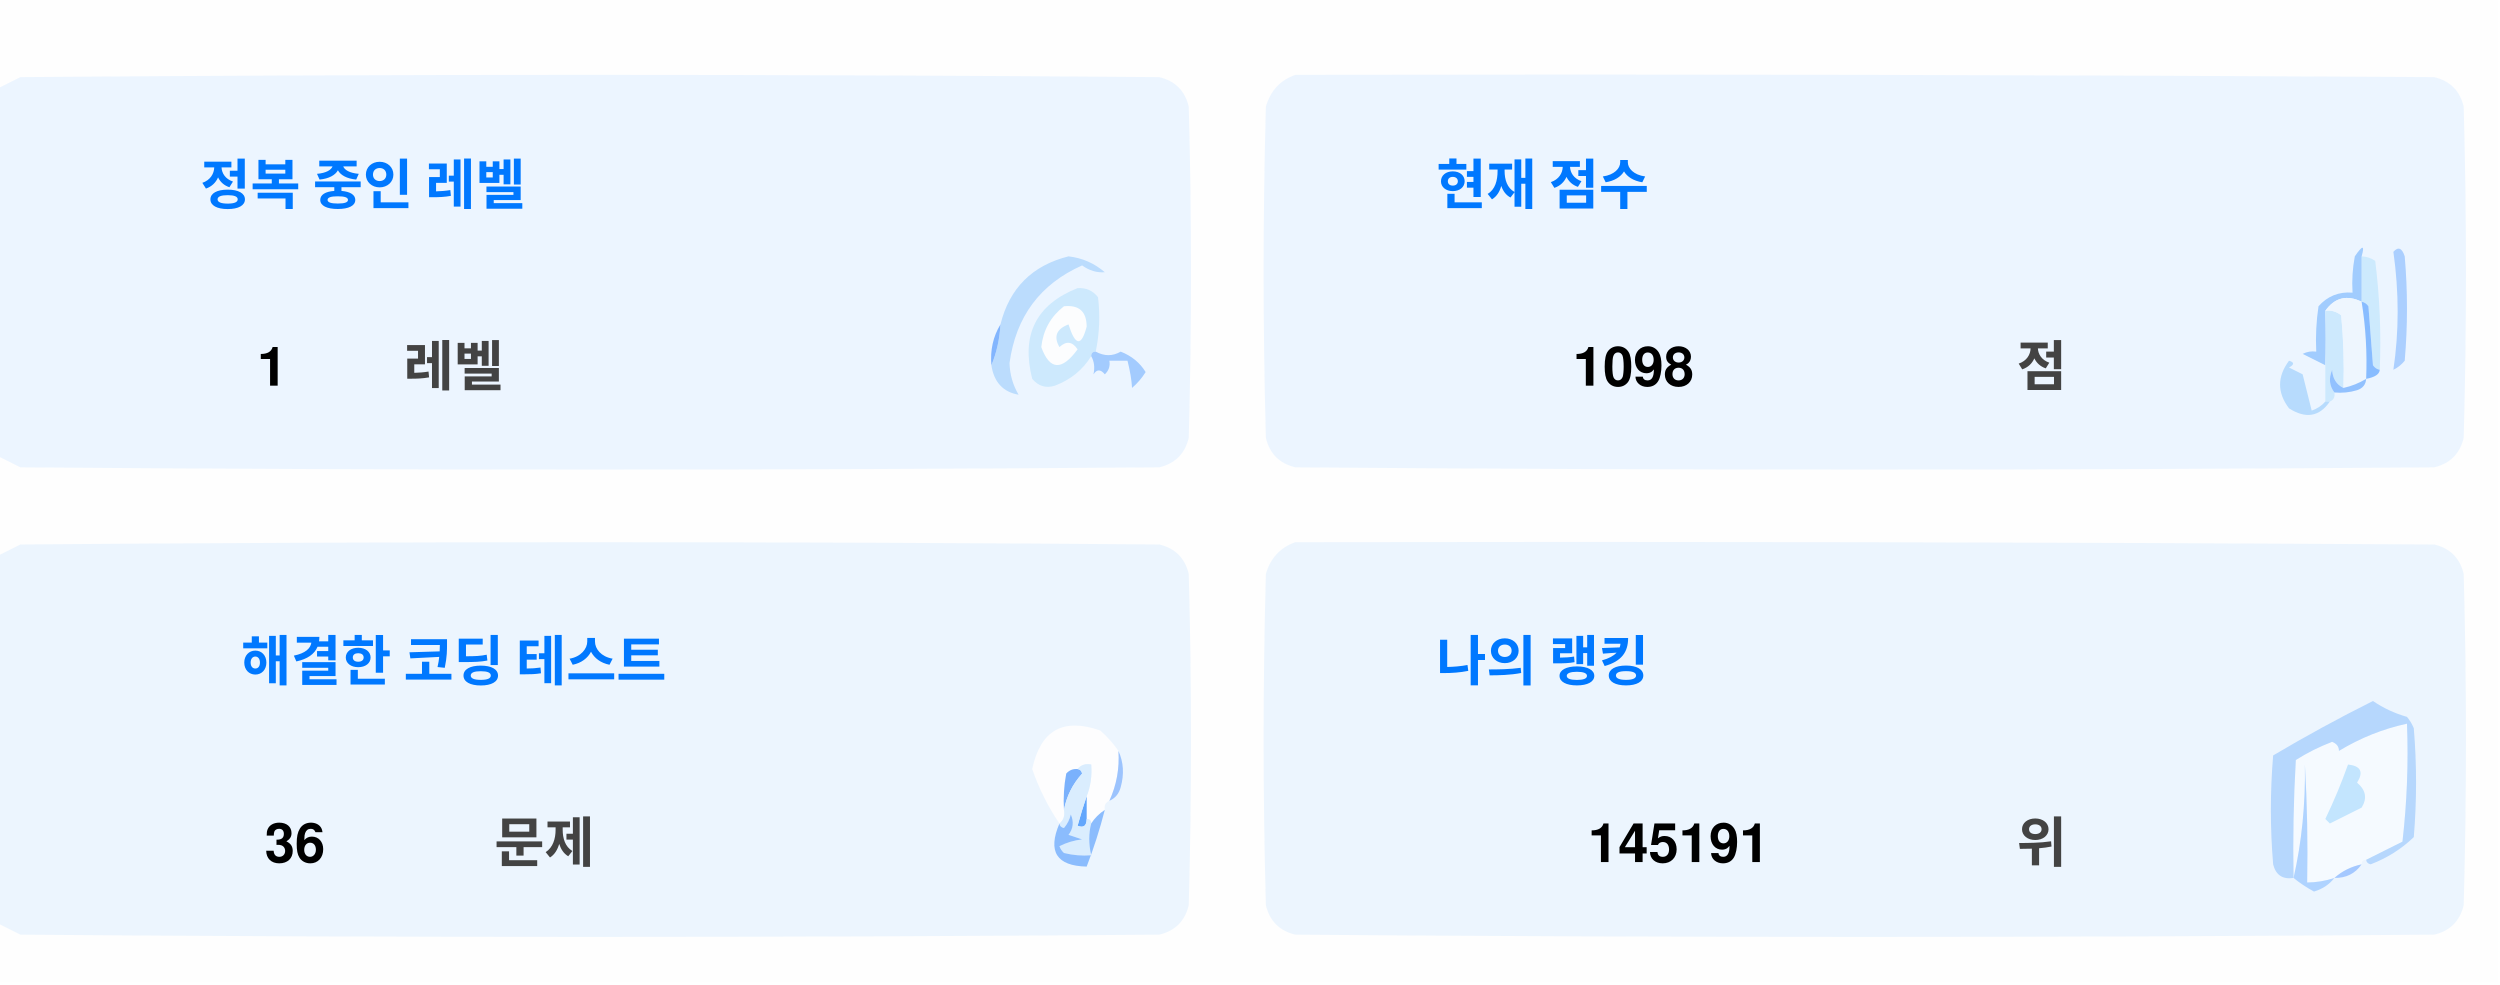
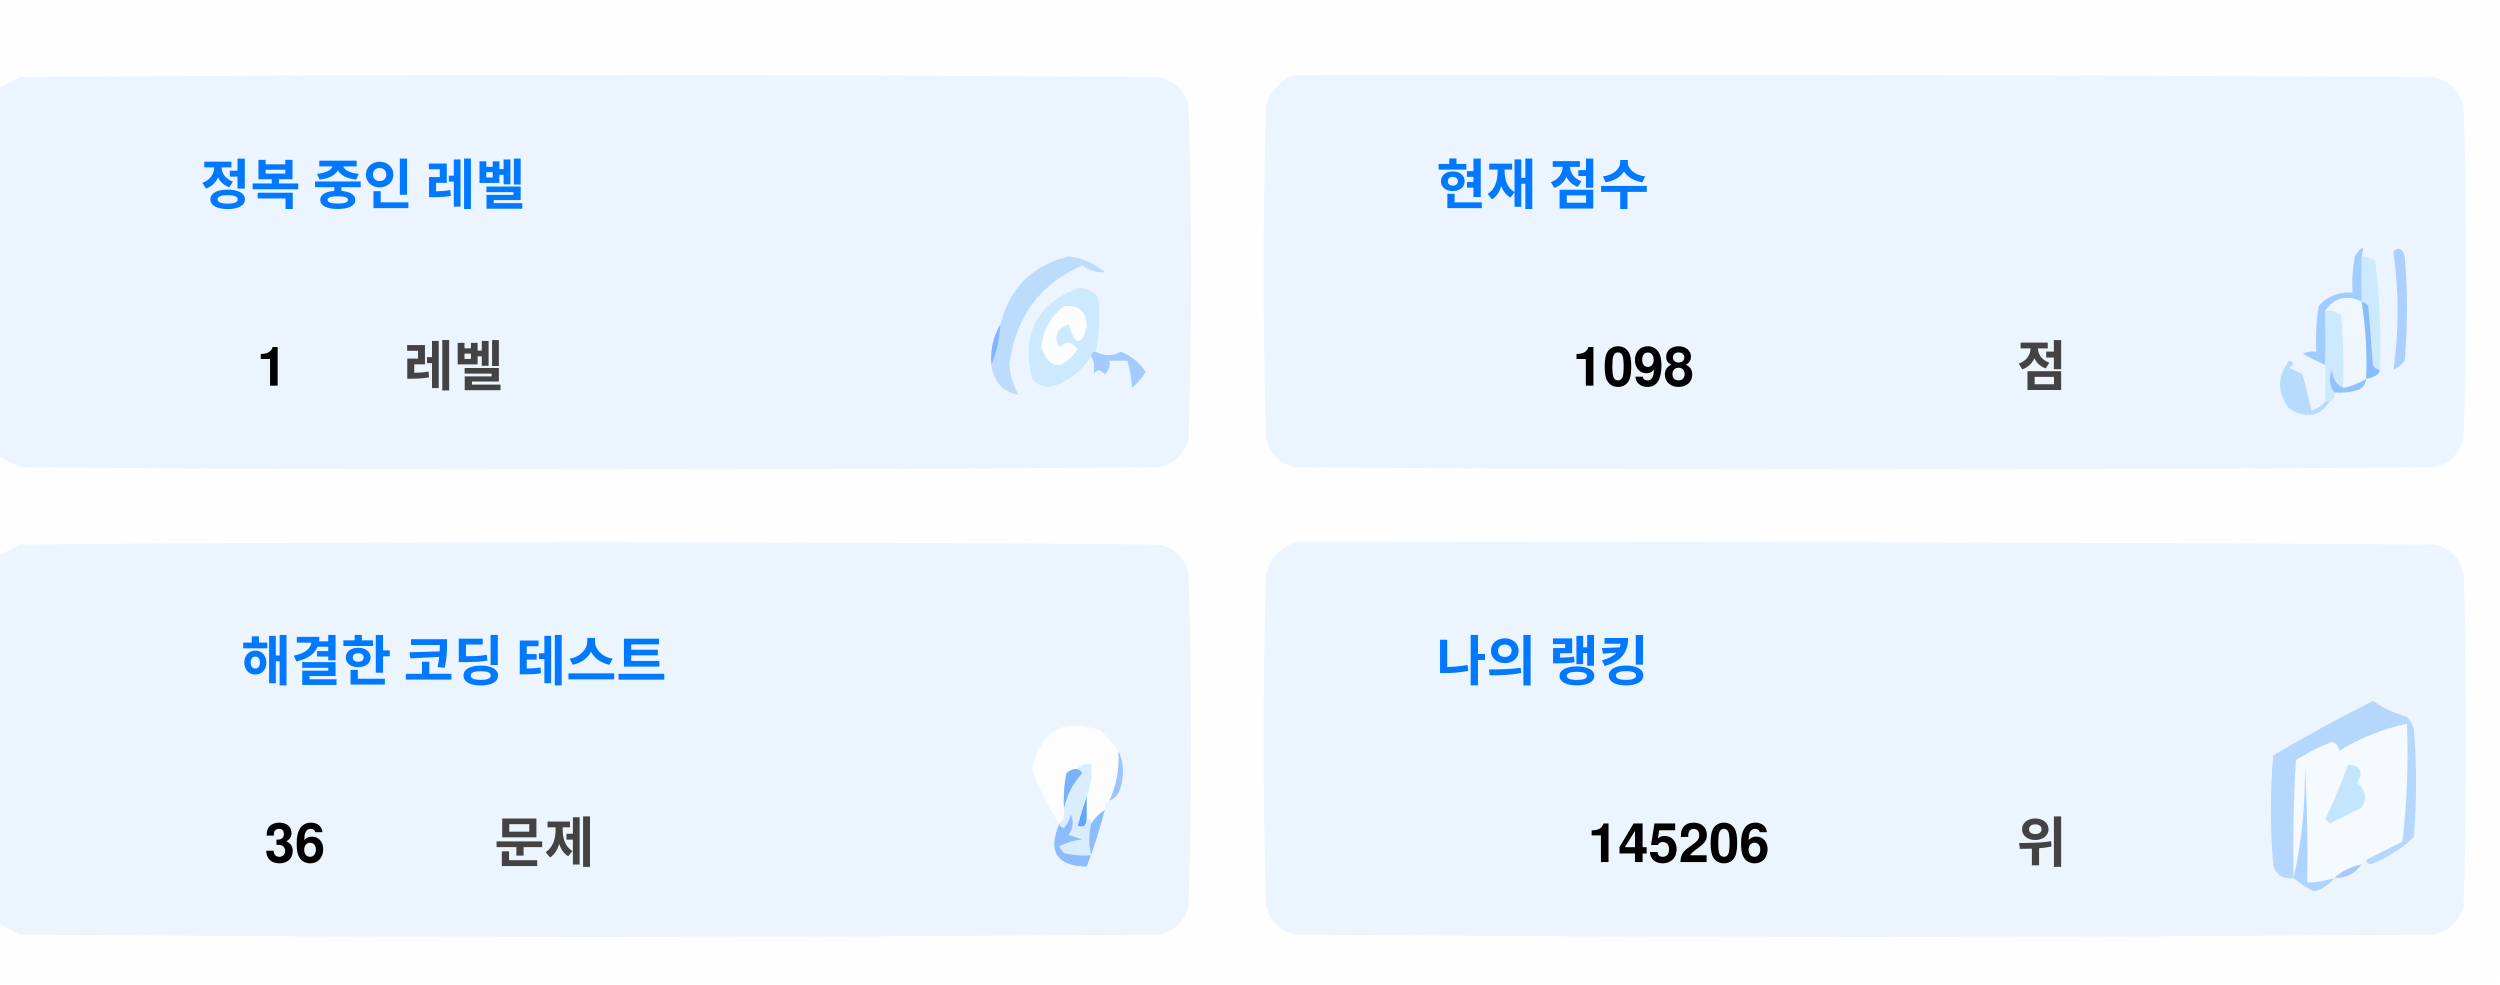
<svg xmlns="http://www.w3.org/2000/svg" version="1.1" width="551px" height="217px" style="shape-rendering:geometricPrecision; text-rendering:geometricPrecision; image-rendering:optimizeQuality; fill-rule:evenodd; clip-rule:evenodd">
  <style>.title {fill: #434343;font-size: 1rem;line-height: 1.5rem;font-weight: bold;font-family: -apple-system, BlinkMacSystemFont, Segoe UI, Helvetica, Arial, sans-serif, Apple Color Emoji, Segoe UI Emoji;}.desc {fill: #434343;font-size: 2.5rem;font-weight: bold;line-height: 1.5rem;font-family: -apple-system, BlinkMacSystemFont, Segoe UI, Helvetica, Arial, sans-serif, Apple Color Emoji, Segoe UI Emoji;}.desc-2 {fill: #434343;font-size: 1rem;font-weight: bold;line-height: 1.5rem;font-family: -apple-system, BlinkMacSystemFont, Segoe UI, Helvetica, Arial, sans-serif, Apple Color Emoji, Segoe UI Emoji;}.text, .desc {animation: twinkling 4s ease-in-out infinite;}@keyframes twinkling {40% { opacity: 1; }50% { opacity: 0.5; }60% { opacity: 1; }70% { opacity: 0.5; }80% { opacity: 1; }}</style>
  <g>
    <path style="opacity:1" fill="#fefefe" d="M -0.5,-0.5 C 183.167,-0.5 366.833,-0.5 550.5,-0.5C 550.5,71.833 550.5,144.167 550.5,216.5C 366.833,216.5 183.167,216.5 -0.5,216.5C -0.5,212.167 -0.5,207.833 -0.5,203.5C 1.14,204.32 2.807,205.153 4.5,206C 88.167,206.667 171.833,206.667 255.5,206C 259,205.167 261.167,203 262,199.5C 262.667,175.167 262.667,150.833 262,126.5C 261.167,123 259,120.833 255.5,120C 171.833,119.333 88.167,119.333 4.5,120C 2.807,120.847 1.14,121.68 -0.5,122.5C -0.5,115.167 -0.5,107.833 -0.5,100.5C 1.14,101.32 2.807,102.153 4.5,103C 88.167,103.667 171.833,103.667 255.5,103C 259,102.167 261.167,100 262,96.5C 262.667,72.167 262.667,47.833 262,23.5C 261.167,20 259,17.833 255.5,17C 171.833,16.333 88.167,16.333 4.5,17C 2.807,17.847 1.14,18.68 -0.5,19.5C -0.5,12.833 -0.5,6.167 -0.5,-0.5 Z" />
  </g>
  <g>
    <path style="opacity:1" fill="#ecf5ff" d="M -0.5,100.5 C -0.5,73.5 -0.5,46.5 -0.5,19.5C 1.14,18.68 2.807,17.847 4.5,17C 88.167,16.333 171.833,16.333 255.5,17C 259,17.833 261.167,20 262,23.5C 262.667,47.833 262.667,72.167 262,96.5C 261.167,100 259,102.167 255.5,103C 171.833,103.667 88.167,103.667 4.5,103C 2.807,102.153 1.14,101.32 -0.5,100.5 Z" />
  </g>
  <g>
    <path style="opacity:1" fill="#ecf5ff" d="M 285.5,16.5 C 369.167,16.333 452.834,16.5 536.5,17C 540,17.833 542.167,20 543,23.5C 543.667,47.833 543.667,72.167 543,96.5C 542.167,100 540,102.167 536.5,103C 452.833,103.667 369.167,103.667 285.5,103C 282,102.167 279.833,100 279,96.5C 278.333,72.167 278.333,47.833 279,23.5C 280.018,19.985 282.185,17.652 285.5,16.5 Z" />
  </g>
  <g>
    <path style="opacity:1" fill="#cdeafd" d="M 520.5,56.5 C 521.583,56.539 522.583,56.873 523.5,57.5C 524.498,65.472 524.831,73.472 524.5,81.5C 523.883,81.389 523.383,81.056 523,80.5C 522.667,76.167 522.333,71.833 522,67.5C 521.617,66.944 521.117,66.611 520.5,66.5C 520.5,63.167 520.5,59.833 520.5,56.5 Z" />
  </g>
  <g>
    <path style="opacity:1" fill="#abcfff" d="M 527.5,55.5 C 528.566,54.308 529.399,54.641 530,56.5C 530.667,64.167 530.667,71.833 530,79.5C 529.311,80.357 528.478,81.023 527.5,81.5C 528.758,73.08 528.758,64.414 527.5,55.5 Z" />
  </g>
  <g>
    <path style="opacity:1" fill="#bbdcfd" d="M 218.5,80.5 C 219.657,77.727 220.324,74.727 220.5,71.5C 222.49,63.51 227.49,58.51 235.5,56.5C 238.528,56.847 241.194,58.014 243.5,60C 241.744,60.141 240.078,59.641 238.5,58.5C 229.247,62.607 223.914,69.773 222.5,80C 222.565,82.526 223.232,84.859 224.5,87C 221.07,86.397 219.07,84.231 218.5,80.5 Z" />
  </g>
  <g>
    <path style="opacity:1" fill="#cde9fd" d="M 241.5,77.5 C 240.833,77.5 240.5,77.833 240.5,78.5C 238.628,81.529 235.961,83.695 232.5,85C 230.536,85.624 228.869,85.124 227.5,83.5C 225.021,73.791 228.354,67.124 237.5,63.5C 239.374,63.39 240.874,64.056 242,65.5C 242.497,69.524 242.331,73.524 241.5,77.5 Z" />
  </g>
  <g>
    <path style="opacity:1" fill="#fcfdfe" d="M 234.5,67.5 C 237.826,67.162 239.493,68.662 239.5,72C 238.334,76.434 237,76.267 235.5,71.5C 232.832,72.515 232.166,74.182 233.5,76.5C 235.017,75.089 236.351,75.256 237.5,77C 234.006,81.771 231.34,81.605 229.5,76.5C 229.904,72.771 231.571,69.771 234.5,67.5 Z" />
  </g>
  <g>
    <path style="opacity:1" fill="#a1ccfe" d="M 520.5,56.5 C 520.5,59.833 520.5,63.167 520.5,66.5C 517.238,64.922 514.572,65.589 512.5,68.5C 512.617,72.81 512.617,76.81 512.5,80.5C 510.86,79.68 509.193,78.847 507.5,78C 508.448,77.517 509.448,77.35 510.5,77.5C 510.335,74.15 510.502,70.817 511,67.5C 512.995,65.253 515.495,64.253 518.5,64.5C 518.336,61.813 518.503,59.146 519,56.5C 520.731,53.969 521.231,53.969 520.5,56.5 Z" />
  </g>
  <g>
    <path style="opacity:1" fill="#cde9fd" d="M 512.5,68.5 C 513.822,68.33 514.989,68.663 516,69.5C 516.499,74.823 516.666,80.156 516.5,85.5C 514.955,84.77 514.122,83.437 514,81.5C 513.22,83.387 513.387,85.054 514.5,86.5C 514.672,87.492 514.338,88.158 513.5,88.5C 513.167,88.5 512.833,88.5 512.5,88.5C 512.5,85.833 512.5,83.167 512.5,80.5C 512.617,76.81 512.617,72.81 512.5,68.5 Z" />
  </g>
  <g>
    <path style="opacity:1" fill="#eef6fe" d="M 520.5,66.5 C 521.407,72.106 521.74,77.773 521.5,83.5C 519.95,84.441 518.284,85.108 516.5,85.5C 516.666,80.156 516.499,74.823 516,69.5C 514.989,68.663 513.822,68.33 512.5,68.5C 514.572,65.589 517.238,64.922 520.5,66.5 Z" />
  </g>
  <g>
    <path style="opacity:1" fill="#88bcff" d="M 520.5,66.5 C 521.117,66.611 521.617,66.944 522,67.5C 522.333,71.833 522.667,76.167 523,80.5C 523.383,81.056 523.883,81.389 524.5,81.5C 524.445,82.469 523.445,83.136 521.5,83.5C 521.74,77.773 521.407,72.106 520.5,66.5 Z" />
  </g>
  <g>
    <path style="opacity:1" fill="#82b5fe" d="M 220.5,71.5 C 220.324,74.727 219.657,77.727 218.5,80.5C 218.215,77.171 218.882,74.171 220.5,71.5 Z" />
  </g>
  <g>
    <path style="opacity:1" fill="#a3cbfe" d="M 240.5,78.5 C 240.5,77.833 240.833,77.5 241.5,77.5C 243.391,78.536 245.224,78.536 247,77.5C 249.391,78.429 251.225,79.929 252.5,82C 251.681,83.319 250.681,84.486 249.5,85.5C 249.409,83.777 249.075,81.777 248.5,79.5C 247.167,79.5 245.833,79.5 244.5,79.5C 244.719,80.675 244.386,81.675 243.5,82.5C 242.575,81.359 241.741,81.359 241,82.5C 241.331,80.981 241.164,79.648 240.5,78.5 Z" />
  </g>
  <g>
    <path style="opacity:1" fill="#b7dbfd" d="M 512.5,88.5 C 512.833,88.5 513.167,88.5 513.5,88.5C 511.199,91.857 508.199,92.357 504.5,90C 501.872,86.535 501.872,83.035 504.5,79.5C 505.696,79.846 505.696,80.346 504.5,81C 505.5,81.5 506.5,82 507.5,82.5C 508.167,85.167 508.833,87.833 509.5,90.5C 510.739,90.058 511.739,89.391 512.5,88.5 Z" />
  </g>
  <g>
    <path style="opacity:1" fill="#92c1fe" d="M 516.5,85.5 C 518.284,85.108 519.95,84.441 521.5,83.5C 521.423,84.75 520.756,85.583 519.5,86C 517.866,86.493 516.199,86.66 514.5,86.5C 513.387,85.054 513.22,83.387 514,81.5C 514.122,83.437 514.955,84.77 516.5,85.5 Z" />
  </g>
  <g>
    <path style="opacity:1" fill="#ecf5fe" d="M -0.5,203.5 C -0.5,176.5 -0.5,149.5 -0.5,122.5C 1.14,121.68 2.807,120.847 4.5,120C 88.167,119.333 171.833,119.333 255.5,120C 259,120.833 261.167,123 262,126.5C 262.667,150.833 262.667,175.167 262,199.5C 261.167,203 259,205.167 255.5,206C 171.833,206.667 88.167,206.667 4.5,206C 2.807,205.153 1.14,204.32 -0.5,203.5 Z" />
  </g>
  <g>
    <path style="opacity:1" fill="#ecf5fe" d="M 285.5,119.5 C 369.167,119.333 452.834,119.5 536.5,120C 540,120.833 542.167,123 543,126.5C 543.667,150.833 543.667,175.167 543,199.5C 542.167,203 540,205.167 536.5,206C 452.833,206.667 369.167,206.667 285.5,206C 282,205.167 279.833,203 279,199.5C 278.333,175.167 278.333,150.833 279,126.5C 280.018,122.985 282.185,120.652 285.5,119.5 Z" />
  </g>
  <g>
    <path style="opacity:1" fill="#fdfdfe" d="M 246.5,165.5 C 246.758,169.367 246.092,173.034 244.5,176.5C 243.662,176.842 243.328,177.508 243.5,178.5C 242.272,179.306 241.272,180.306 240.5,181.5C 240.5,180.833 240.167,180.5 239.5,180.5C 239.5,178.833 239.5,177.167 239.5,175.5C 240.369,173.283 240.702,170.95 240.5,168.5C 239.209,168.263 238.209,168.596 237.5,169.5C 236.504,169.414 235.671,169.748 235,170.5C 234.503,173.146 234.336,175.813 234.5,178.5C 234.737,179.791 234.404,180.791 233.5,181.5C 230.986,177.806 228.986,173.806 227.5,169.5C 229.309,160.957 234.309,158.124 242.5,161C 244.07,162.397 245.404,163.897 246.5,165.5 Z" />
  </g>
  <g>
    <path style="opacity:1" fill="#f5faff" d="M 521.5,189.5 C 520.833,189.5 520.5,189.833 520.5,190.5C 518.181,190.992 516.181,191.992 514.5,193.5C 512.565,194.15 510.565,194.483 508.5,194.5C 508.666,185.827 508.5,177.16 508,168.5C 508.141,177.227 507.308,185.56 505.5,193.5C 505.334,184.827 505.5,176.16 506,167.5C 508.527,165.903 511.194,164.57 514,163.5C 515.011,163.892 515.511,164.559 515.5,165.5C 520.21,162.641 525.21,160.641 530.5,159.5C 530.831,168.192 530.498,176.859 529.5,185.5C 526.807,186.847 524.14,188.18 521.5,189.5 Z" />
  </g>
  <g>
    <path style="opacity:1" fill="#b6d7fd" d="M 521.5,189.5 C 524.14,188.18 526.807,186.847 529.5,185.5C 530.498,176.859 530.831,168.192 530.5,159.5C 525.21,160.641 520.21,162.641 515.5,165.5C 515.511,164.559 515.011,163.892 514,163.5C 511.194,164.57 508.527,165.903 506,167.5C 505.5,176.16 505.334,184.827 505.5,193.5C 503.089,193.863 501.589,192.863 501,190.5C 500.333,182.5 500.333,174.5 501,166.5C 508.173,162.246 515.507,158.246 523,154.5C 525.304,156.068 527.804,157.235 530.5,158C 531.126,158.75 531.626,159.584 532,160.5C 532.667,168.5 532.667,176.5 532,184.5C 529.292,187.111 526.125,189.111 522.5,190.5C 521.893,190.376 521.56,190.043 521.5,189.5 Z" />
  </g>
  <g>
    <path style="opacity:1" fill="#c3e5fe" d="M 517.5,168.5 C 520.317,168.801 520.984,170.134 519.5,172.5C 521.439,174.122 521.772,175.956 520.5,178C 518.167,179.167 515.833,180.333 513.5,181.5C 513.167,181.167 512.833,180.833 512.5,180.5C 514.414,176.515 516.081,172.515 517.5,168.5 Z" />
  </g>
  <g>
    <path style="opacity:1" fill="#7ab1fc" d="M 237.5,169.5 C 238.043,169.56 238.376,169.893 238.5,170.5C 236.395,172.836 235.062,175.503 234.5,178.5C 234.336,175.813 234.503,173.146 235,170.5C 235.671,169.748 236.504,169.414 237.5,169.5 Z" />
  </g>
  <g>
    <path style="opacity:1" fill="#afd3ff" d="M 514.5,193.5 C 513.378,194.947 511.878,195.947 510,196.5C 508.348,195.601 506.848,194.601 505.5,193.5C 507.308,185.56 508.141,177.227 508,168.5C 508.5,177.16 508.666,185.827 508.5,194.5C 510.565,194.483 512.565,194.15 514.5,193.5 Z" />
  </g>
  <g>
    <path style="opacity:1" fill="#9cc3fd" d="M 246.5,165.5 C 247.634,167.966 247.801,170.633 247,173.5C 246.623,174.942 245.79,175.942 244.5,176.5C 246.092,173.034 246.758,169.367 246.5,165.5 Z" />
  </g>
  <g>
    <path style="opacity:1" fill="#62a6fc" d="M 239.5,175.5 C 239.5,177.167 239.5,178.833 239.5,180.5C 239.483,182.028 238.816,182.528 237.5,182C 238.117,179.723 238.784,177.556 239.5,175.5 Z" />
  </g>
  <g>
    <path style="opacity:1" fill="#daedfe" d="M 237.5,169.5 C 238.209,168.596 239.209,168.263 240.5,168.5C 240.702,170.95 240.369,173.283 239.5,175.5C 238.784,177.556 238.117,179.723 237.5,182C 238.816,182.528 239.483,182.028 239.5,180.5C 240.167,180.5 240.5,180.833 240.5,181.5C 239.918,183.669 239.918,186.002 240.5,188.5C 238.473,188.662 236.473,188.495 234.5,188C 234.043,187.586 233.709,187.086 233.5,186.5C 235.078,185.702 236.744,185.202 238.5,185C 237.5,184.667 236.5,184.333 235.5,184C 236.554,182.612 236.72,181.112 236,179.5C 235.751,180.624 235.251,181.624 234.5,182.5C 233.893,182.376 233.56,182.043 233.5,181.5C 234.404,180.791 234.737,179.791 234.5,178.5C 235.062,175.503 236.395,172.836 238.5,170.5C 238.376,169.893 238.043,169.56 237.5,169.5 Z" />
  </g>
  <g>
    <path style="opacity:1" fill="#8bbcfd" d="M 243.5,178.5 C 242.395,182.803 241.062,186.969 239.5,191C 232.857,190.847 230.857,187.68 233.5,181.5C 233.56,182.043 233.893,182.376 234.5,182.5C 235.251,181.624 235.751,180.624 236,179.5C 236.72,181.112 236.554,182.612 235.5,184C 236.5,184.333 237.5,184.667 238.5,185C 236.744,185.202 235.078,185.702 233.5,186.5C 233.709,187.086 234.043,187.586 234.5,188C 236.473,188.495 238.473,188.662 240.5,188.5C 239.918,186.002 239.918,183.669 240.5,181.5C 241.272,180.306 242.272,179.306 243.5,178.5 Z" />
  </g>
  <g>
    <path style="opacity:1" fill="#a4c8ff" d="M 520.5,190.5 C 519.089,192.539 517.089,193.539 514.5,193.5C 516.181,191.992 518.181,190.992 520.5,190.5 Z" />
  </g>
  <text text-anchor="middle" x="80" y="45" class="title" style="fill:#0078ff;" stroke="#none" stroke-width="1">정복 중인 레벨</text>
  <text text-anchor="middle" x="60" y="85" class="desc" style="fill:#000000;" stroke="#none" stroke-width="1">1</text>
  <text text-anchor="middle" x="100" y="85" class="desc-2" style="fill:#434343;" stroke="#none" stroke-width="1">레벨</text>
  <text text-anchor="middle" x="340" y="45" class="title" style="fill:#0078ff;" stroke="#none" stroke-width="1">현재 점수</text>
  <text text-anchor="middle" x="360" y="85" class="desc" style="fill:#000000;" stroke="#none" stroke-width="1">1098</text>
  <text text-anchor="middle" x="450" y="85" class="desc-2" style="fill:#434343;" stroke="#none" stroke-width="1">점</text>
  <text text-anchor="middle" x="100" y="150" class="title" style="fill:#0078ff;" stroke="#none" stroke-width="1">해결한 코딩 테스트</text>
  <text text-anchor="middle" x="65" y="190" class="desc" style="fill:#000000;" stroke="#none" stroke-width="1">36</text>
  <text text-anchor="middle" x="120" y="190" class="desc-2" style="fill:#434343;" stroke="#none" stroke-width="1">문제</text>
  <text text-anchor="middle" x="340" y="150" class="title" style="fill:#0078ff;" stroke="#none" stroke-width="1">나의 랭킹</text>
-   <text text-anchor="middle" x="370" y="190" class="desc" style="fill:#000000;" stroke="#none" stroke-width="1">145191</text>
+   <text text-anchor="middle" x="370" y="190" class="desc" style="fill:#000000;" stroke="#none" stroke-width="1">145206</text>
  <text text-anchor="middle" x="450" y="190" class="desc-2" style="fill:#434343;" stroke="#none" stroke-width="1">위</text>
</svg>
